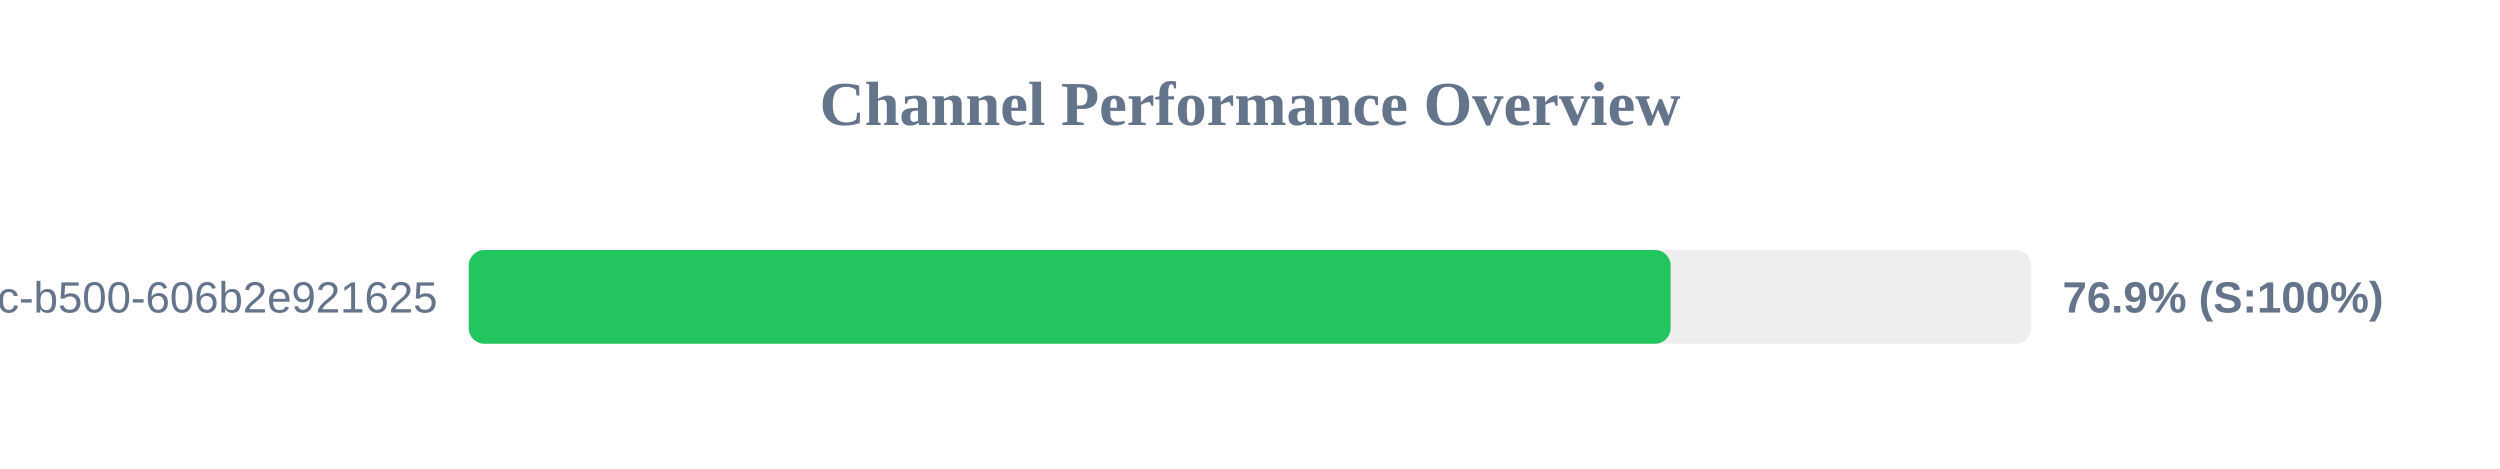
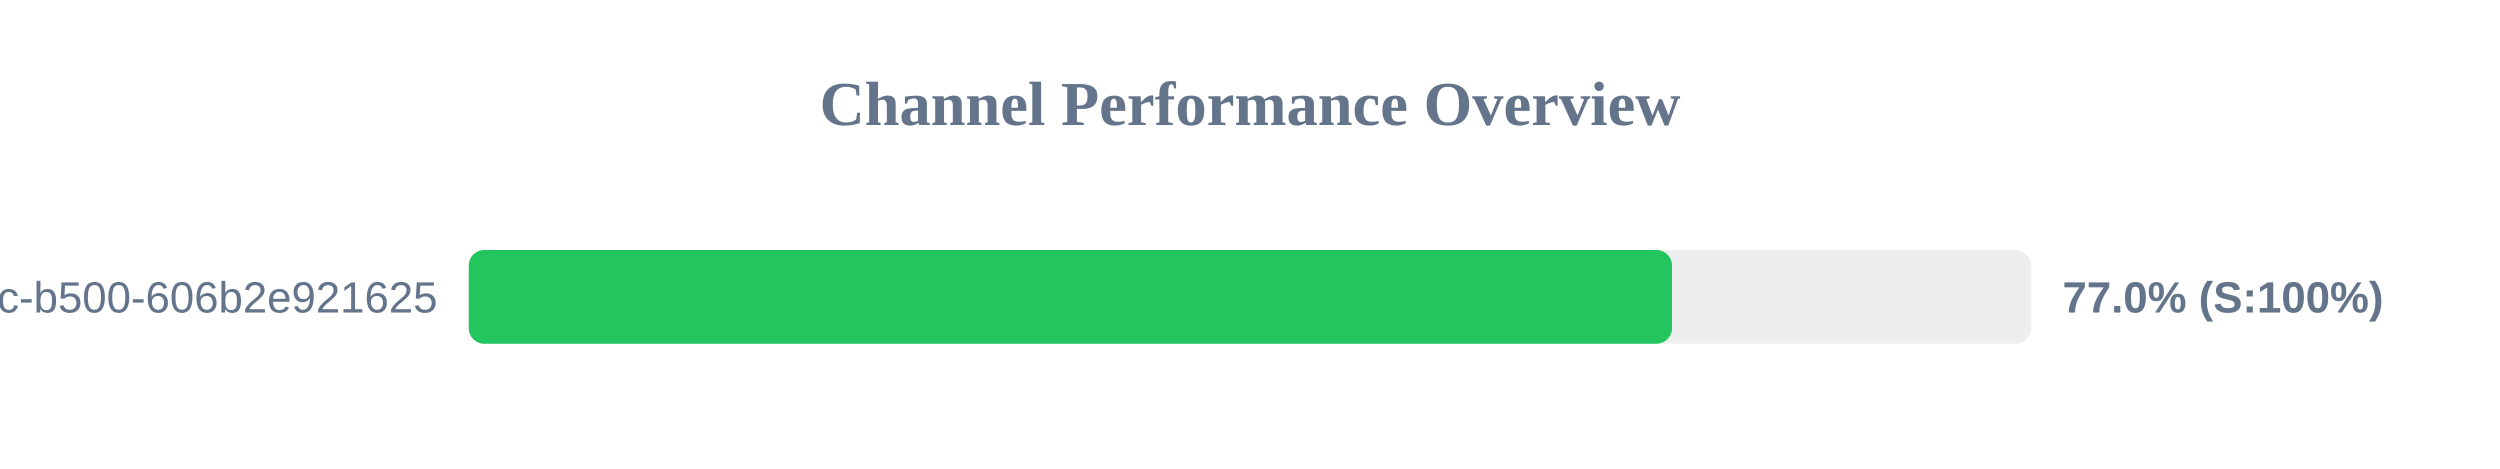
<svg xmlns="http://www.w3.org/2000/svg" width="800" height="150" version="1.1">
  <style>
        .row { font: 14px Arial; fill: #64748b; }
        .score { font: bold 14px Arial; fill: #64748b; }
    </style>
  <text x="400" y="40" text-anchor="middle" font-size="20px" font-weight="bold" fill="#64748b">Channel Performance Overview</text>
  <rect x="150" y="80" width="500" height="30" fill="#eee" rx="5" />
-   <rect x="150" y="80" width="384.6" height="30" fill="#22c55e" rx="5" />
+   <rect x="150" y="80" width="385.05" height="30" fill="#22c55e" rx="5" />
  <text x="140" y="100" text-anchor="end" class="row">?uuid=f901861b-6491-450c-b500-606b2e921625</text>
-   <text x="660" y="100" text-anchor="start" class="score">76.9% (S:100%)</text>
+   <text x="660" y="100" text-anchor="start" class="score">77.0% (S:100%)</text>
</svg>
